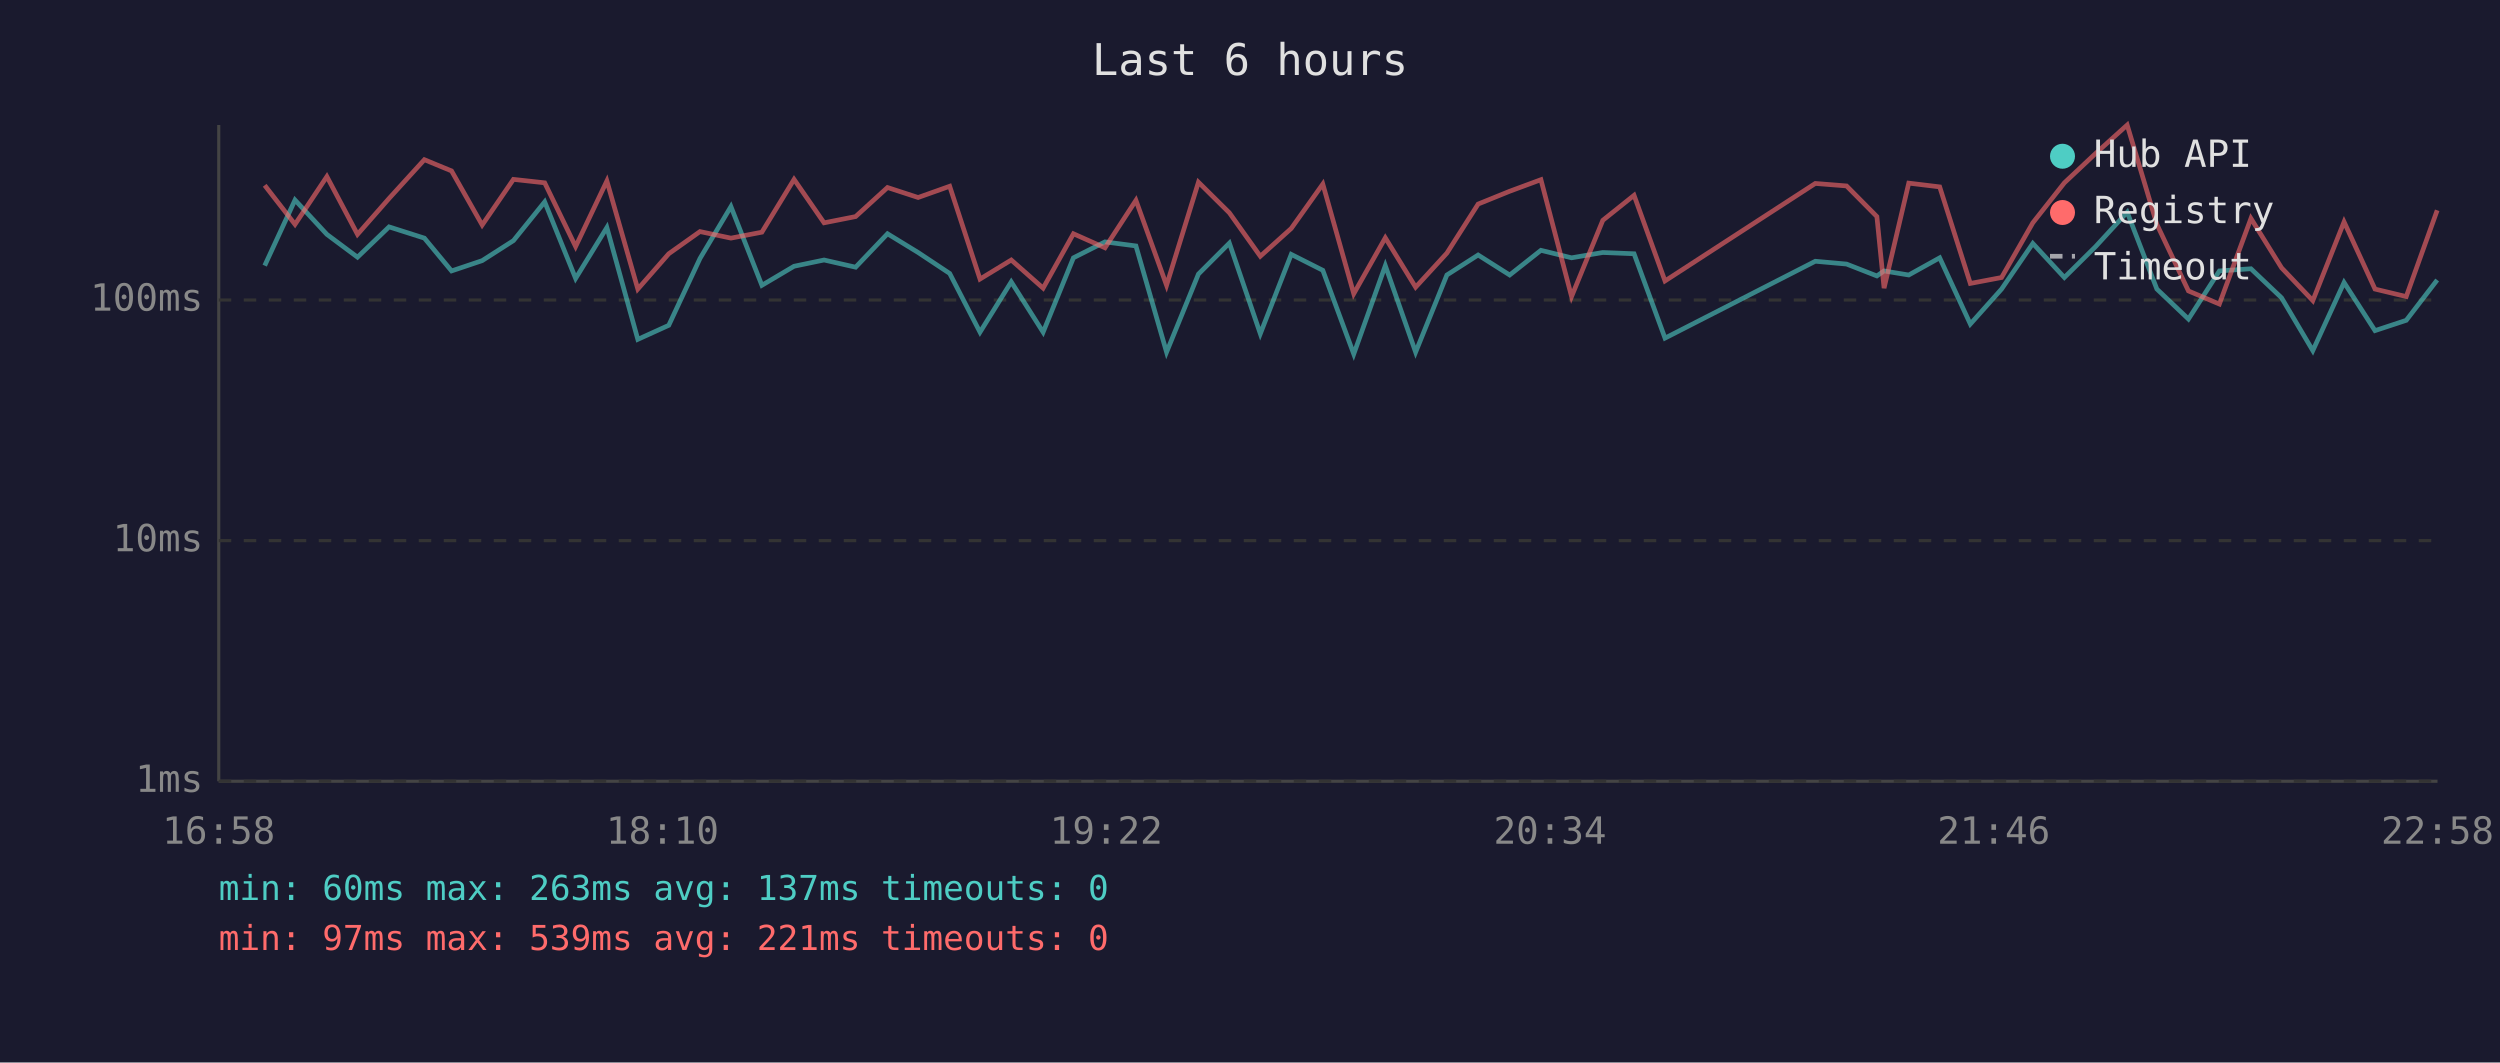
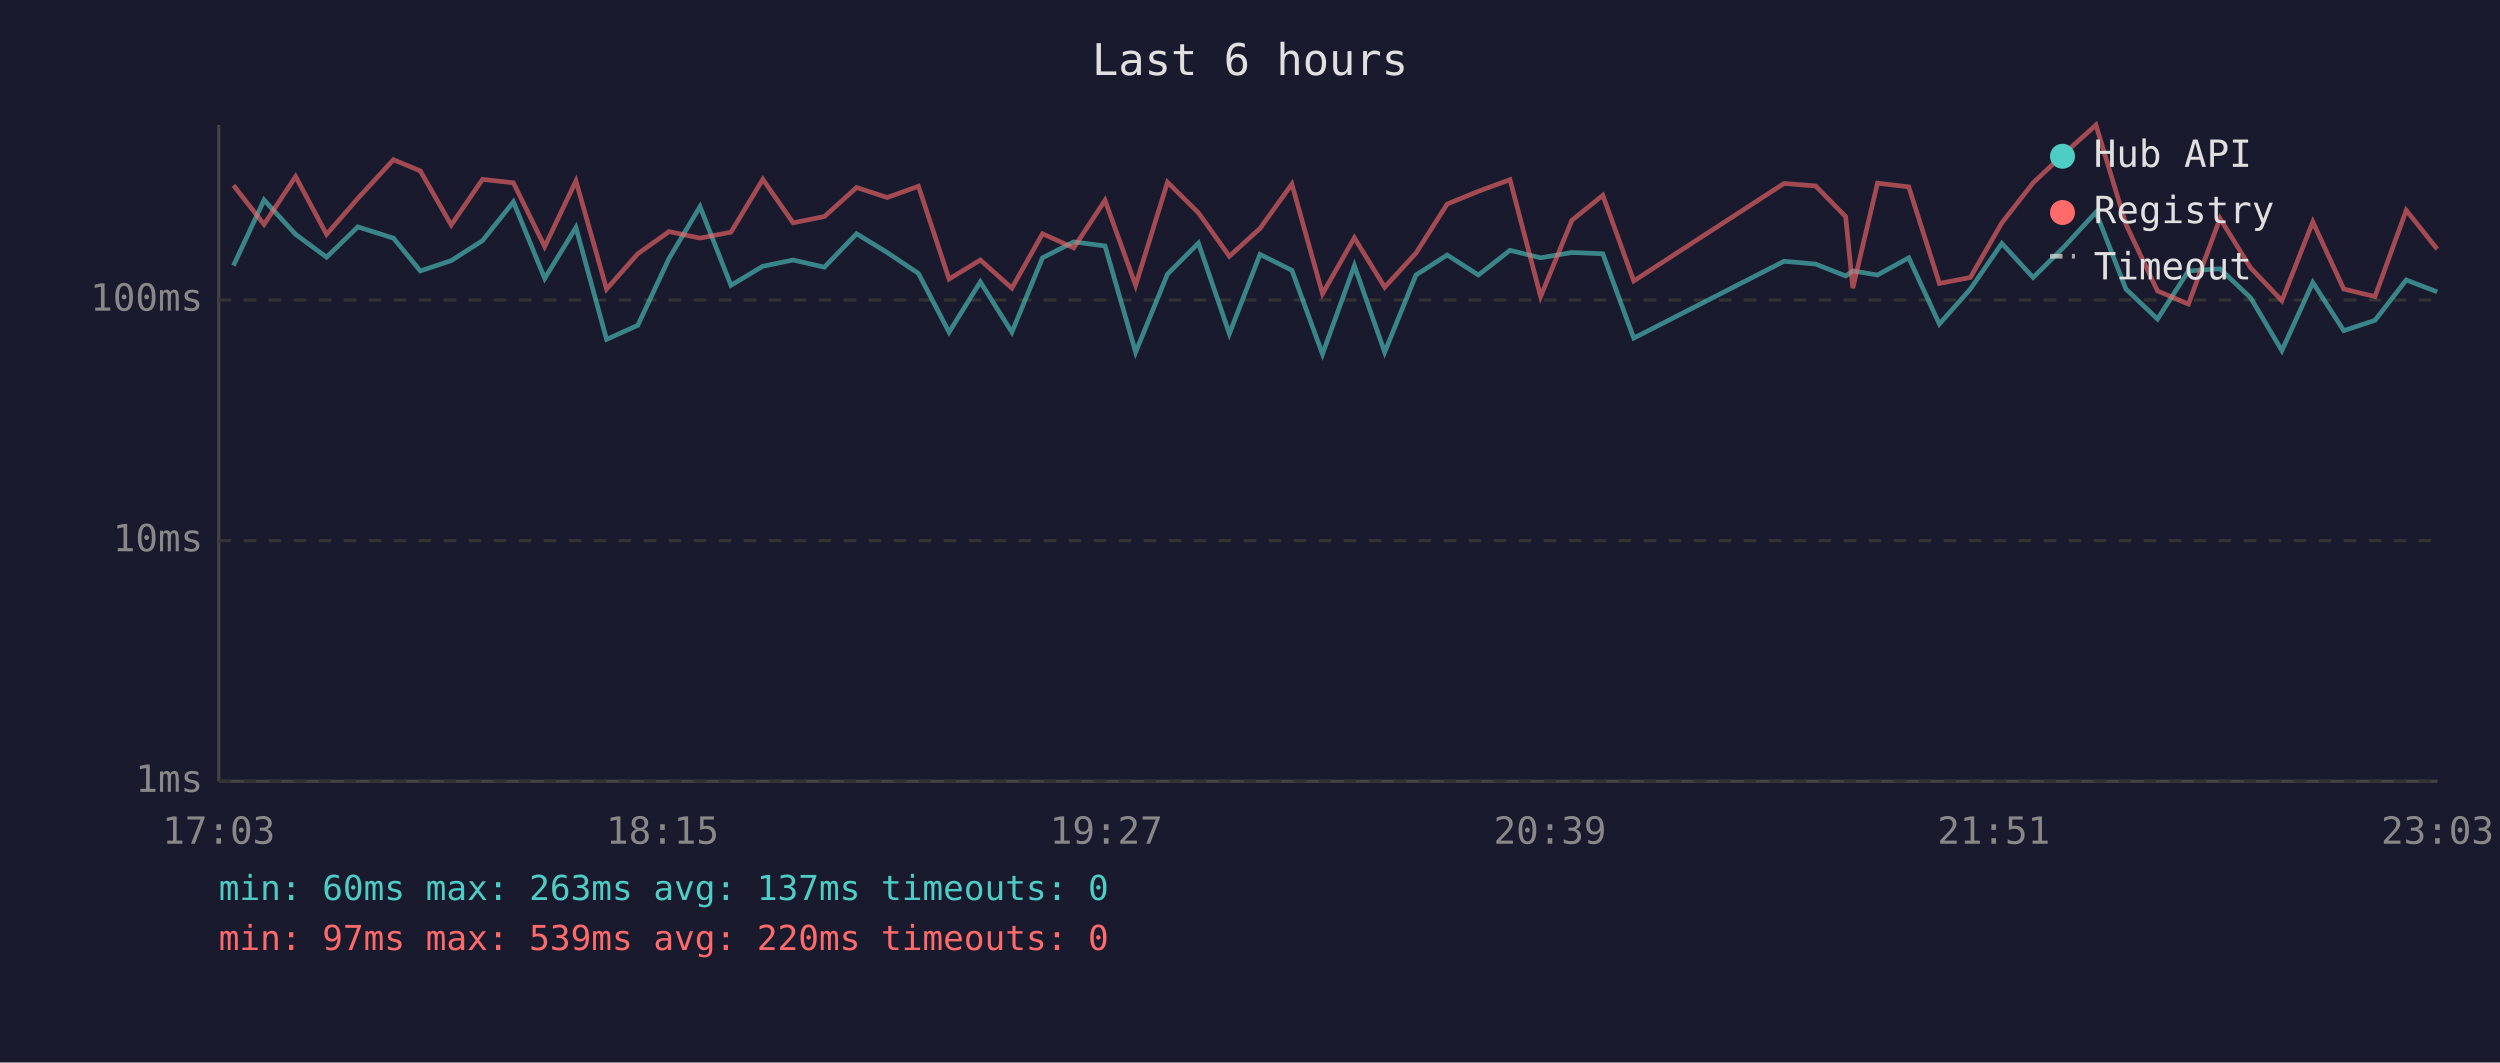
<svg xmlns="http://www.w3.org/2000/svg" viewBox="0 0 800 340" font-family="monospace" font-size="12">
  <rect width="800" height="340" fill="#1a1a2e" />
  <text x="400" y="24" fill="#e0e0e0" font-size="14" text-anchor="middle">Last 6 hours</text>
  <line x1="70" y1="40" x2="70" y2="250" stroke="#444" stroke-width="1" />
  <line x1="70" y1="250" x2="780" y2="250" stroke="#444" stroke-width="1" />
  <line x1="70" y1="250" x2="780" y2="250" stroke="#333" stroke-width="1" stroke-dasharray="4" />
  <text x="65" y="250" fill="#888" text-anchor="end" dominant-baseline="middle">1ms</text>
  <line x1="70" y1="173" x2="780" y2="173" stroke="#333" stroke-width="1" stroke-dasharray="4" />
  <text x="65" y="173" fill="#888" text-anchor="end" dominant-baseline="middle">10ms</text>
  <line x1="70" y1="96" x2="780" y2="96" stroke="#333" stroke-width="1" stroke-dasharray="4" />
  <text x="65" y="96" fill="#888" text-anchor="end" dominant-baseline="middle">100ms</text>
-   <text x="70" y="270" fill="#888" text-anchor="middle">16:58</text>
-   <text x="212" y="270" fill="#888" text-anchor="middle">18:10</text>
-   <text x="354" y="270" fill="#888" text-anchor="middle">19:22</text>
-   <text x="496" y="270" fill="#888" text-anchor="middle">20:34</text>
-   <text x="638" y="270" fill="#888" text-anchor="middle">21:46</text>
-   <text x="780" y="270" fill="#888" text-anchor="middle">22:58</text>
-   <polyline points="84.7,85.0 94.4,64.0 104.6,75.0 114.4,82.3 124.5,72.6 135.8,76.2 144.5,86.7 154.3,83.4 164.3,77.0 174.3,64.6 184.2,89.1 194.2,72.8 204.1,108.6 214.0,104.1 224.0,82.7 233.9,66.1 243.8,91.3 254.1,85.2 263.7,83.2 273.8,85.5 284.0,74.8 293.8,80.8 303.9,87.5 313.6,106.3 323.6,90.2 333.8,106.3 343.5,82.5 353.6,77.4 363.5,78.7 373.3,112.7 383.5,87.7 393.4,77.8 403.3,106.8 413.2,81.4 423.3,86.5 433.2,113.3 443.3,85.0 453.0,112.7 463.0,88.0 473.0,81.6 483.1,88.0 493.1,80.1 502.9,82.5 512.9,80.8 522.9,81.2 532.8,108.2 580.9,83.6 590.9,84.5 600.6,88.3 602.9,86.7 610.8,88.0 620.7,82.5 630.5,103.7 640.5,92.5 650.5,77.9 660.6,88.8 670.6,78.9 680.7,67.9 690.2,92.5 700.3,102.1 710.2,86.7 720.3,86.0 730.1,95.3 740.1,112.2 750.1,90.4 760.0,105.8 770.0,102.5 779.9,89.6" fill="none" stroke="#4ecdc4" stroke-width="1.5" opacity="0.6" />
-   <polyline points="84.7,59.3 94.4,71.8 104.6,56.5 114.4,75.0 124.5,63.5 135.8,51.1 144.5,54.7 154.3,72.0 164.3,57.4 174.3,58.5 184.2,78.9 194.2,57.9 204.1,92.5 214.0,81.2 224.0,74.1 233.9,76.2 243.8,74.3 254.1,57.4 263.7,71.3 273.8,69.3 284.0,60.0 293.8,63.2 303.9,59.6 313.6,89.3 323.6,83.2 333.8,92.2 343.5,74.8 353.6,79.3 363.5,64.1 373.3,91.3 383.5,58.3 393.4,68.1 403.3,82.0 413.2,73.1 423.3,58.9 433.2,94.0 443.3,76.1 453.0,91.9 463.0,81.0 473.0,65.3 483.1,61.2 493.1,57.5 502.9,94.9 512.9,70.5 522.9,62.5 532.8,89.9 580.9,58.7 590.9,59.5 600.6,69.3 602.9,92.2 610.8,58.6 620.7,59.8 630.5,90.7 640.5,88.8 650.5,71.3 660.6,58.5 670.6,49.1 680.7,40.0 690.2,71.8 700.3,93.1 710.2,97.3 720.3,69.9 730.1,85.7 740.1,96.2 750.1,71.0 760.0,92.5 770.0,94.9 779.9,67.3" fill="none" stroke="#ff6b6b" stroke-width="1.5" opacity="0.6" />
+   <text x="70" y="270" fill="#888" text-anchor="middle">17:03</text>
+   <text x="212" y="270" fill="#888" text-anchor="middle">18:15</text>
+   <text x="354" y="270" fill="#888" text-anchor="middle">19:27</text>
+   <text x="496" y="270" fill="#888" text-anchor="middle">20:39</text>
+   <text x="638" y="270" fill="#888" text-anchor="middle">21:51</text>
+   <text x="780" y="270" fill="#888" text-anchor="middle">23:03</text>
+   <polyline points="74.7,85.0 84.5,64.0 94.6,75.0 104.5,82.3 114.5,72.6 125.9,76.2 134.5,86.7 144.4,83.4 154.4,77.0 164.3,64.6 174.3,89.1 184.3,72.8 194.1,108.6 204.1,104.1 214.1,82.7 224.0,66.1 233.9,91.3 244.1,85.2 253.8,83.2 263.8,85.5 274.1,74.8 283.9,80.8 293.9,87.5 303.7,106.3 313.7,90.2 323.8,106.3 333.6,82.5 343.6,77.4 353.6,78.7 363.4,112.7 373.6,87.7 383.5,77.8 393.4,106.8 403.2,81.4 413.4,86.5 423.2,113.3 433.4,85.0 443.1,112.7 453.1,88.0 463.1,81.6 473.1,88.0 483.2,80.1 493.0,82.5 503.0,80.8 512.9,81.2 522.8,108.2 570.9,83.6 581.0,84.5 590.6,88.3 592.9,86.7 600.8,88.0 610.8,82.5 620.6,103.7 630.5,92.5 640.6,77.9 650.6,88.8 660.6,78.9 670.7,67.9 680.3,92.5 690.4,102.1 700.3,86.7 710.4,86.0 720.2,95.3 730.2,112.2 740.1,90.4 750.0,105.8 760.0,102.5 770.0,89.6 779.9,93.4" fill="none" stroke="#4ecdc4" stroke-width="1.5" opacity="0.6" />
+   <polyline points="74.7,59.3 84.5,71.8 94.6,56.5 104.5,75.0 114.5,63.5 125.9,51.1 134.5,54.7 144.4,72.0 154.4,57.4 164.3,58.5 174.3,78.9 184.3,57.9 194.1,92.5 204.1,81.2 214.1,74.1 224.0,76.2 233.9,74.3 244.1,57.4 253.8,71.3 263.8,69.3 274.1,60.0 283.9,63.2 293.9,59.6 303.7,89.3 313.7,83.2 323.8,92.2 333.6,74.8 343.6,79.3 353.6,64.1 363.4,91.3 373.6,58.3 383.5,68.1 393.4,82.0 403.2,73.1 413.4,58.9 423.2,94.0 433.4,76.1 443.1,91.9 453.1,81.0 463.1,65.3 473.1,61.2 483.2,57.5 493.0,94.9 503.0,70.5 512.9,62.5 522.8,89.9 570.9,58.7 581.0,59.5 590.6,69.3 592.9,92.2 600.8,58.6 610.8,59.8 620.6,90.7 630.5,88.8 640.6,71.3 650.6,58.5 660.6,49.1 670.7,40.0 680.3,71.8 690.4,93.1 700.3,97.3 710.4,69.9 720.2,85.7 730.2,96.2 740.1,71.0 750.0,92.5 760.0,94.9 770.0,67.3 779.9,79.7" fill="none" stroke="#ff6b6b" stroke-width="1.5" opacity="0.6" />
  <circle cx="660" cy="50" r="4" fill="#4ecdc4" />
  <text x="670" y="50" fill="#e0e0e0" dominant-baseline="middle">Hub API</text>
  <circle cx="660" cy="68" r="4" fill="#ff6b6b" />
  <text x="670" y="68" fill="#e0e0e0" dominant-baseline="middle">Registry</text>
  <line x1="656" y1="82" x2="664" y2="82" stroke="#e0e0e0" stroke-width="1.5" stroke-dasharray="4,3" opacity="0.7" />
  <text x="670" y="86" fill="#e0e0e0" dominant-baseline="middle">Timeout</text>
  <text x="70" y="288" fill="#4ecdc4" font-size="11">min: 60ms  max: 263ms  avg: 137ms  timeouts: 0</text>
-   <text x="70" y="304" fill="#ff6b6b" font-size="11">min: 97ms  max: 539ms  avg: 221ms  timeouts: 0</text>
+   <text x="70" y="304" fill="#ff6b6b" font-size="11">min: 97ms  max: 539ms  avg: 220ms  timeouts: 0</text>
</svg>
